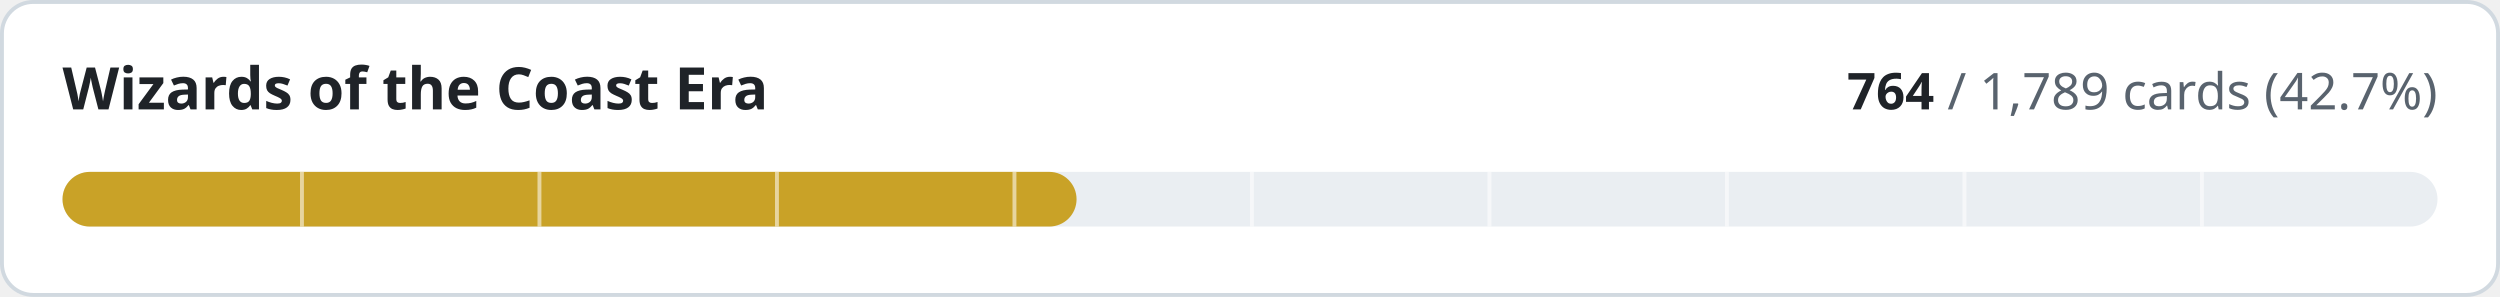
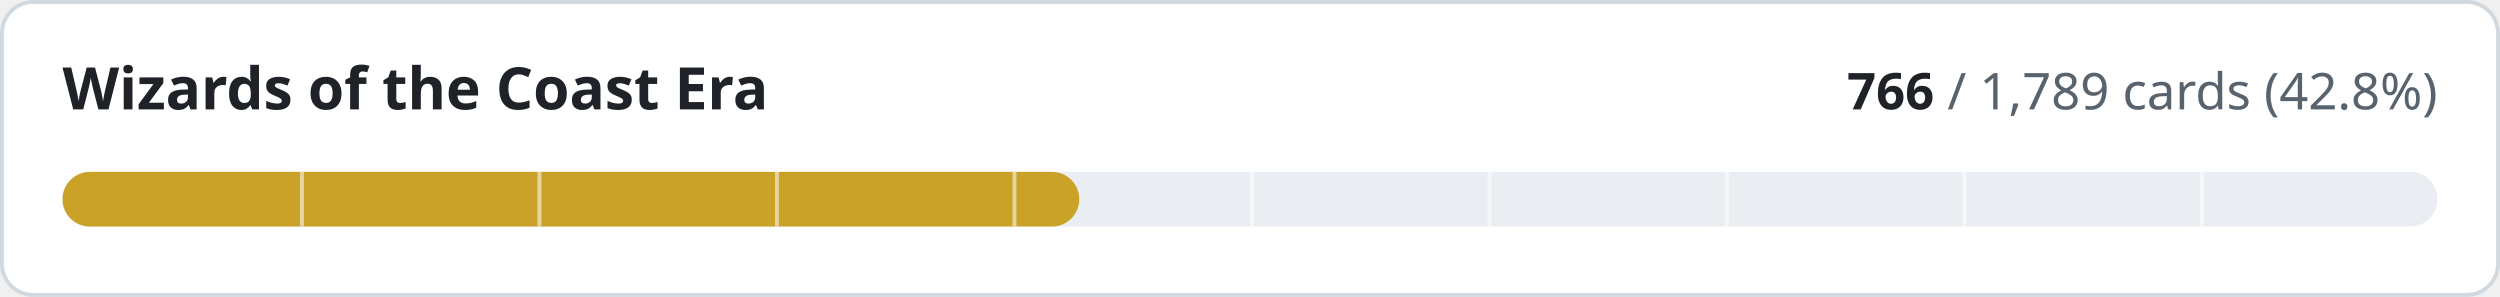
- <svg xmlns="http://www.w3.org/2000/svg" width="640" height="76" viewBox="0 0 640 76" role="img" aria-label="Wizards of the Coast Era: 764 of 1789 cards implemented">
+ <svg xmlns="http://www.w3.org/2000/svg" width="640" height="76" viewBox="0 0 640 76" role="img" aria-label="Wizards of the Coast Era: 766 of 1789 cards implemented">
  <style>
.t{fill:#1f2328}.m{fill:#59636e}.trk{fill:#eaeef2}.bd{stroke:#d1d9e0}.bg{fill:#ffffff}
@media (prefers-color-scheme:dark){.t{fill:#f0f6fc}.m{fill:#9198a1}.trk{fill:#262c36}.bd{stroke:#3d444d}.bg{fill:#0d1117}}
text{font-family:-apple-system,BlinkMacSystemFont,'Segoe UI','Noto Sans',Helvetica,Arial,sans-serif;font-variant-numeric:tabular-nums}
</style>
  <rect class="bg bd" x="0.5" y="0.5" width="639" height="75" rx="8" stroke-width="1" />
  <text class="t" x="16" y="28" font-size="15" font-weight="600">Wizards of the Coast Era</text>
  <text class="m" x="624" y="28" font-size="13" text-anchor="end">
-     <tspan class="t" font-weight="600">764</tspan> / 1,789 cards (42.7%)</text>
+     <tspan class="t" font-weight="600">766</tspan> / 1,789 cards (42.8%)</text>
  <rect class="trk" x="16" y="44" width="608" height="14" rx="7" />
-   <rect x="16" y="44" width="259.6" height="14" rx="7" fill="#c9a227" />
+   <rect x="16" y="44" width="260.3" height="14" rx="7" fill="#c9a227" />
  <rect x="76.8" y="44" width="1" height="14" class="bg" opacity="0.55" />
  <rect x="137.6" y="44" width="1" height="14" class="bg" opacity="0.55" />
  <rect x="198.4" y="44" width="1" height="14" class="bg" opacity="0.55" />
  <rect x="259.2" y="44" width="1" height="14" class="bg" opacity="0.55" />
  <rect x="320.0" y="44" width="1" height="14" class="bg" opacity="0.55" />
  <rect x="380.8" y="44" width="1" height="14" class="bg" opacity="0.55" />
  <rect x="441.6" y="44" width="1" height="14" class="bg" opacity="0.55" />
  <rect x="502.4" y="44" width="1" height="14" class="bg" opacity="0.55" />
  <rect x="563.2" y="44" width="1" height="14" class="bg" opacity="0.55" />
</svg>
